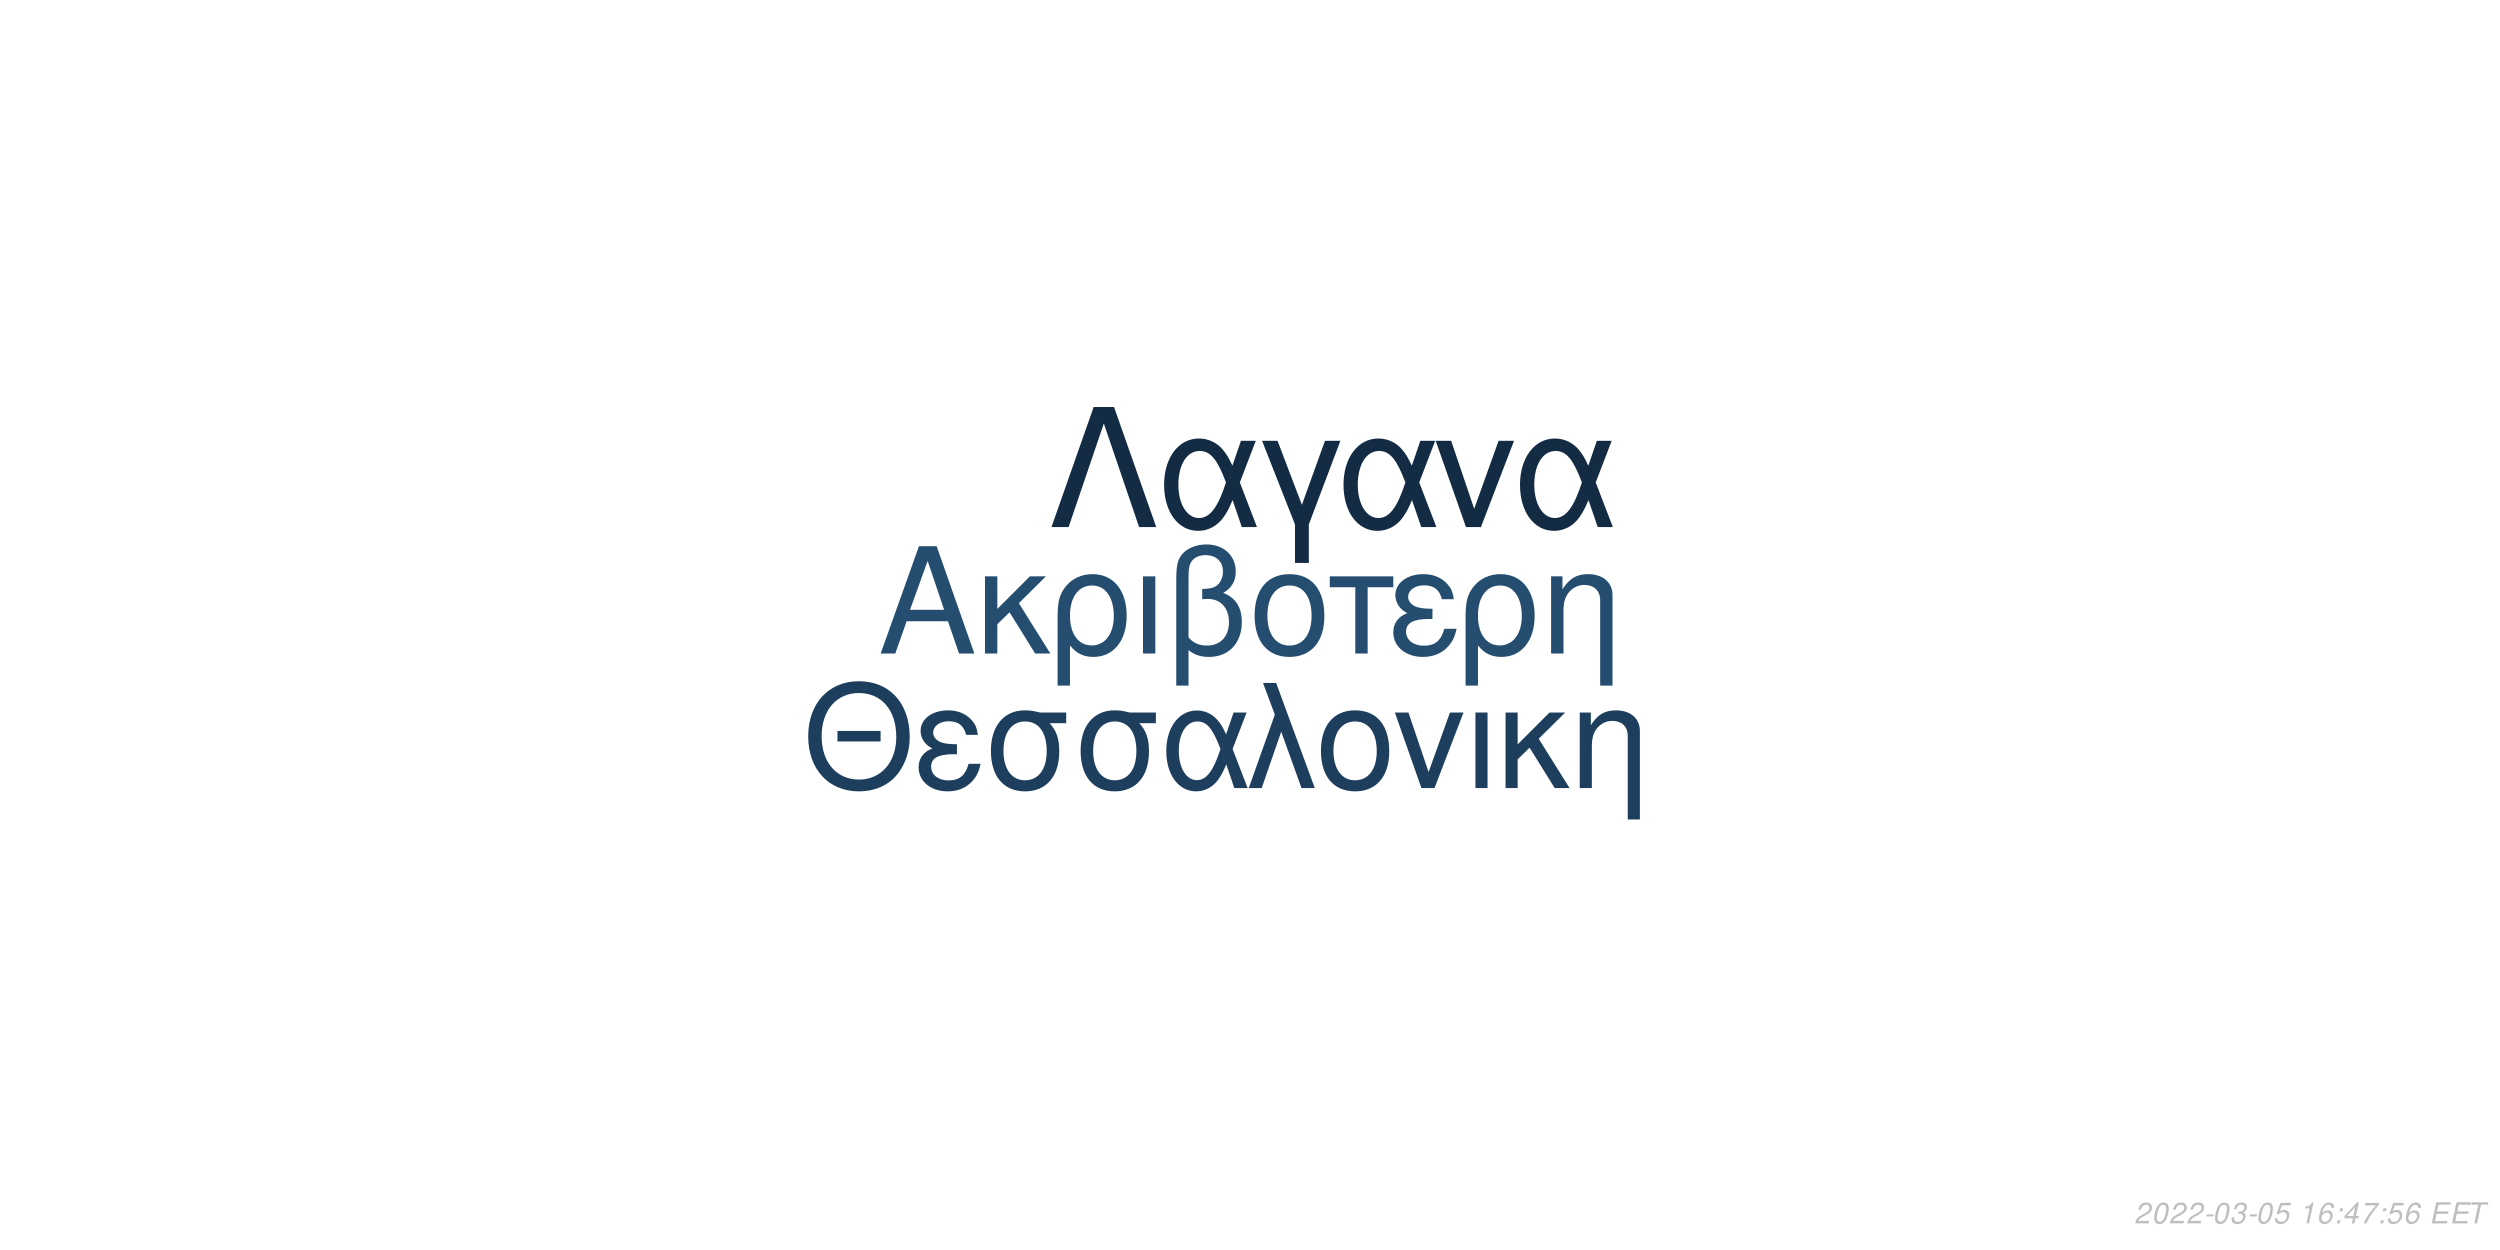
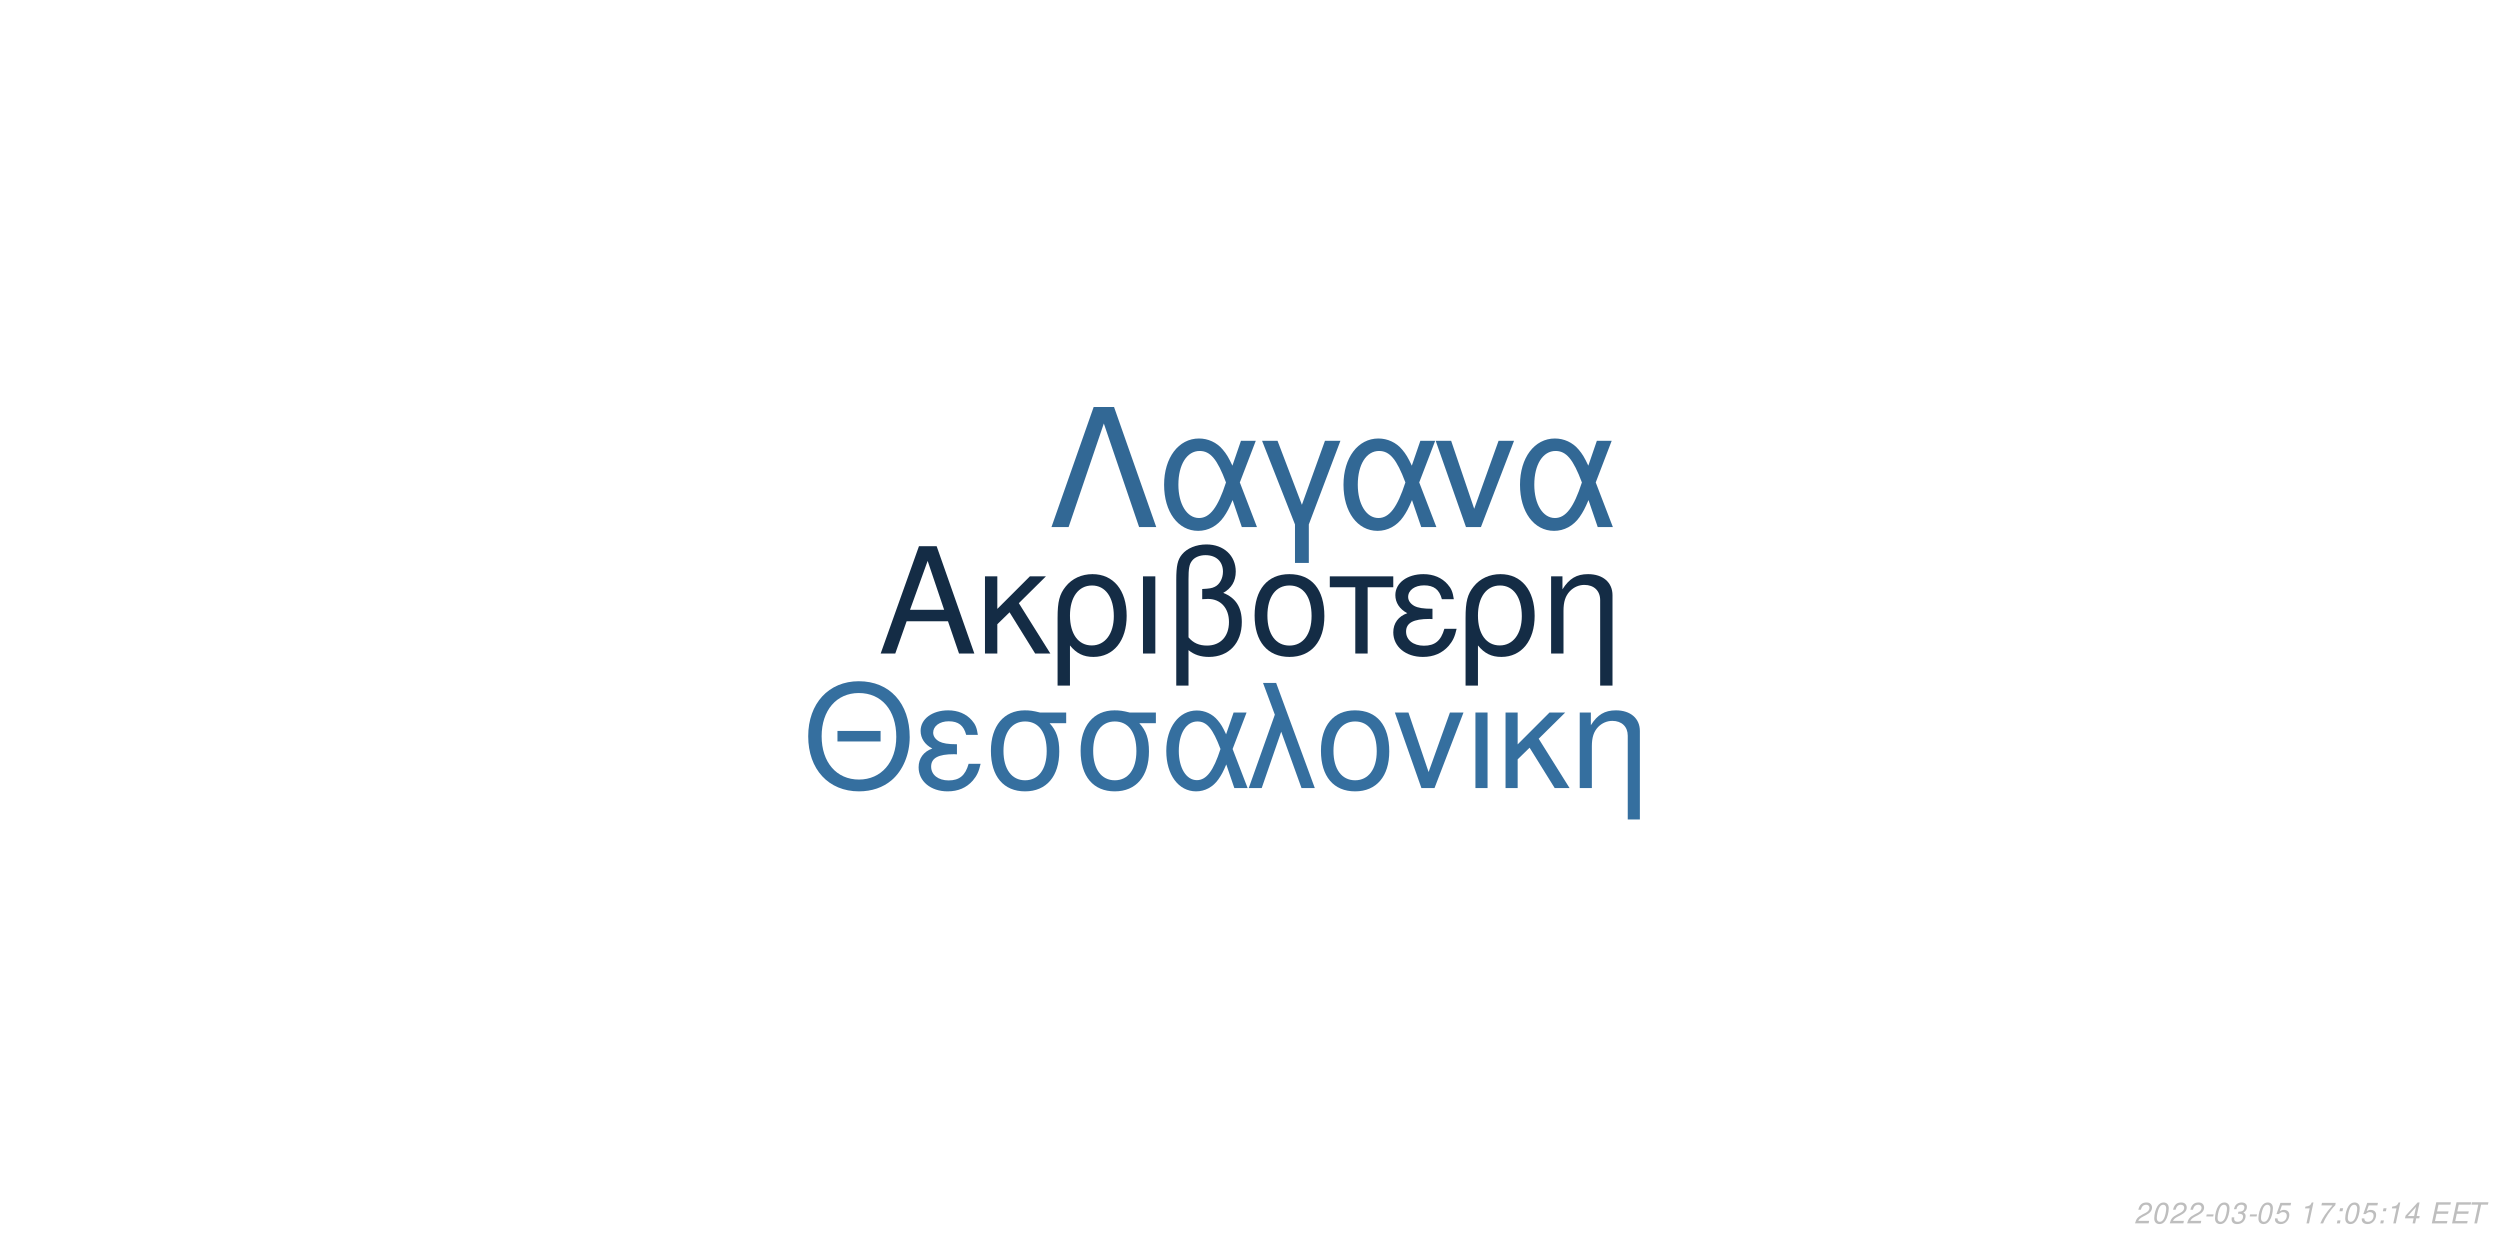
<svg xmlns="http://www.w3.org/2000/svg" xmlns:xlink="http://www.w3.org/1999/xlink" width="864pt" height="432pt" viewBox="0 0 864 432" version="1.1">
  <defs>
    <g>
      <symbol overflow="visible" id="glyph0-0">
        <path style="stroke:none;" d="" />
      </symbol>
      <symbol overflow="visible" id="glyph0-1">
        <path style="stroke:none;" d="M 24.125 -11.141 L 27.938 0 L 33.234 0 L 20.203 -37.094 L 14.094 -37.094 L 0.859 0 L 5.906 0 L 9.828 -11.141 Z M 22.797 -15.109 L 11 -15.109 L 17.094 -32.016 Z M 22.797 -15.109 " />
      </symbol>
      <symbol overflow="visible" id="glyph0-2">
        <path style="stroke:none;" d="M 7.172 -15.422 L 7.172 -26.672 L 2.906 -26.672 L 2.906 0 L 7.172 0 L 7.172 -10.125 L 11.406 -14.25 L 20.25 0 L 25.5 0 L 14.609 -17.406 L 23.969 -26.672 L 18.422 -26.672 Z M 7.172 -15.422 " />
      </symbol>
      <symbol overflow="visible" id="glyph0-3">
        <path style="stroke:none;" d="M 3 11.094 L 7.281 11.094 L 7.281 -2.797 C 9.516 -0.047 11.953 1.172 15.375 1.172 C 22.344 1.172 26.875 -4.422 26.875 -13.031 C 26.875 -21.891 22.297 -27.438 15.062 -27.438 C 11.297 -27.438 7.984 -25.906 5.797 -23.156 C 3.672 -20.516 3 -17.969 3 -12.359 Z M 14.906 -23.516 C 19.547 -23.516 22.438 -19.438 22.438 -12.922 C 22.438 -6.812 19.391 -2.797 14.812 -2.797 C 10.172 -2.797 7.281 -6.766 7.281 -13.125 C 7.281 -19.484 10.234 -23.516 14.906 -23.516 Z M 14.906 -23.516 " />
      </symbol>
      <symbol overflow="visible" id="glyph0-4">
        <path style="stroke:none;" d="M 3.516 0 L 7.781 0 L 7.781 -26.672 L 3.516 -26.672 Z M 3.516 0 " />
      </symbol>
      <symbol overflow="visible" id="glyph0-5">
        <path style="stroke:none;" d="M 4.016 11.094 L 8.25 11.094 L 8.25 -1.172 C 10.172 0.406 12.422 1.172 15.312 1.172 C 22.188 1.172 26.672 -3.609 26.672 -10.891 C 26.672 -15.984 24.578 -19.234 20.25 -20.969 C 23.109 -22.547 24.578 -25.031 24.578 -28.344 C 24.578 -33.844 20.406 -37.703 14.453 -37.703 C 10.938 -37.703 7.734 -36.391 6 -34.25 C 4.484 -32.422 4.016 -30.328 4.016 -25.391 Z M 8.25 -25.656 C 8.25 -29.359 8.5 -30.844 9.469 -32.062 C 10.375 -33.281 12.156 -34 14.094 -34 C 17.812 -34 20.156 -31.812 20.156 -28.297 C 20.156 -25.953 18.984 -23.812 17.297 -23.047 C 16.281 -22.547 15.469 -22.438 12.984 -22.297 L 12.984 -18.781 C 13.734 -18.828 14.344 -18.875 14.969 -18.875 C 19.344 -18.875 22.234 -15.719 22.234 -10.891 C 22.234 -5.906 19.281 -2.75 14.656 -2.75 C 11.953 -2.75 9.922 -3.609 8.25 -5.594 Z M 8.25 -25.656 " />
      </symbol>
      <symbol overflow="visible" id="glyph0-6">
        <path style="stroke:none;" d="M 14.094 -27.438 C 6.562 -27.438 2.094 -22.094 2.094 -13.125 C 2.094 -4.125 6.562 1.172 14.141 1.172 C 21.672 1.172 26.203 -4.172 26.203 -12.922 C 26.203 -22.188 21.828 -27.438 14.094 -27.438 Z M 14.141 -23.516 C 18.938 -23.516 21.781 -19.594 21.781 -12.984 C 21.781 -6.672 18.828 -2.75 14.141 -2.75 C 9.422 -2.75 6.516 -6.672 6.516 -13.125 C 6.516 -19.594 9.422 -23.516 14.141 -23.516 Z M 14.141 -23.516 " />
      </symbol>
      <symbol overflow="visible" id="glyph0-7">
        <path style="stroke:none;" d="M 7.891 0 L 12.156 0 L 12.156 -22.906 L 21.016 -22.906 L 21.016 -26.672 L -0.922 -26.672 L -0.922 -22.906 L 7.891 -22.906 Z M 7.891 0 " />
      </symbol>
      <symbol overflow="visible" id="glyph0-8">
        <path style="stroke:none;" d="M 14.562 -15.469 C 11.344 -15.469 9.562 -15.781 8.297 -16.438 C 6.922 -17.203 6.156 -18.328 6.156 -19.547 C 6.156 -21.891 8.453 -23.562 11.656 -23.562 C 15.062 -23.562 16.953 -22.094 17.812 -18.781 L 21.938 -18.781 C 21.578 -21.266 21.062 -22.5 19.797 -23.922 C 17.812 -26.203 14.906 -27.438 11.453 -27.438 C 5.797 -27.438 1.734 -24.375 1.734 -20.203 C 1.734 -17.609 3.156 -15.375 5.859 -13.938 C 2.797 -12.875 1.016 -10.484 1.016 -7.328 C 1.016 -2.391 5.297 1.172 11.25 1.172 C 14.969 1.172 17.906 -0.109 20.156 -2.641 C 21.578 -4.328 22.297 -5.797 22.906 -8.547 L 18.672 -8.547 C 17.5 -4.422 15.422 -2.703 11.609 -2.703 C 7.938 -2.703 5.438 -4.688 5.438 -7.578 C 5.438 -10.578 7.938 -11.953 13.484 -11.953 C 13.641 -11.953 14.094 -11.953 14.562 -11.906 Z M 14.562 -15.469 " />
      </symbol>
      <symbol overflow="visible" id="glyph0-9">
        <path style="stroke:none;" d="M 3.562 -26.672 L 3.562 0 L 7.844 0 L 7.844 -14.703 C 7.844 -17.906 8.5 -19.891 10.031 -21.531 C 11.406 -22.953 13.188 -23.719 15.062 -23.719 C 18.375 -23.719 20.516 -21.672 20.516 -18.469 L 20.516 11.094 L 24.781 11.094 L 24.781 -20.156 C 24.781 -24.578 21.469 -27.438 16.328 -27.438 C 12.359 -27.438 9.828 -25.906 7.484 -22.188 L 7.484 -26.672 Z M 3.562 -26.672 " />
      </symbol>
      <symbol overflow="visible" id="glyph1-0">
        <path style="stroke:none;" d="" />
      </symbol>
      <symbol overflow="visible" id="glyph1-1">
        <path style="stroke:none;" d="M 26.859 -19.734 L 11.953 -19.734 L 11.953 -16.094 L 26.859 -16.094 Z M 19.328 -36.922 C 8.922 -36.922 1.844 -29.25 1.844 -17.891 C 1.844 -6.484 8.875 1.141 19.391 1.141 C 23.812 1.141 27.703 -0.203 30.641 -2.688 C 34.578 -6.031 36.922 -11.656 36.922 -17.594 C 36.922 -29.297 30 -36.922 19.328 -36.922 Z M 19.328 -32.844 C 27.203 -32.844 32.281 -26.906 32.281 -17.688 C 32.281 -8.922 27.062 -2.938 19.391 -2.938 C 11.609 -2.938 6.484 -8.922 6.484 -17.891 C 6.484 -26.859 11.609 -32.844 19.328 -32.844 Z M 19.328 -32.844 " />
      </symbol>
      <symbol overflow="visible" id="glyph1-2">
        <path style="stroke:none;" d="M 14.25 -15.141 C 11.109 -15.141 9.375 -15.453 8.125 -16.094 C 6.781 -16.844 6.031 -17.938 6.031 -19.141 C 6.031 -21.422 8.266 -23.078 11.406 -23.078 C 14.75 -23.078 16.594 -21.625 17.438 -18.391 L 21.469 -18.391 C 21.125 -20.828 20.625 -22.031 19.391 -23.422 C 17.438 -25.656 14.594 -26.859 11.219 -26.859 C 5.688 -26.859 1.688 -23.875 1.688 -19.781 C 1.688 -17.234 3.094 -15.047 5.734 -13.656 C 2.734 -12.609 1 -10.266 1 -7.172 C 1 -2.344 5.188 1.141 11.016 1.141 C 14.656 1.141 17.547 -0.094 19.734 -2.594 C 21.125 -4.234 21.828 -5.688 22.422 -8.375 L 18.281 -8.375 C 17.141 -4.328 15.094 -2.641 11.359 -2.641 C 7.766 -2.641 5.328 -4.578 5.328 -7.422 C 5.328 -10.359 7.766 -11.703 13.203 -11.703 C 13.359 -11.703 13.797 -11.703 14.25 -11.656 Z M 14.25 -15.141 " />
      </symbol>
      <symbol overflow="visible" id="glyph1-3">
        <path style="stroke:none;" d="M 29 -26.109 L 19.938 -26.109 C 17.594 -26.703 16.438 -26.859 14.703 -26.859 C 7.469 -26.859 2.984 -21.469 2.984 -12.859 C 2.984 -4.031 7.375 1.141 14.797 1.141 C 22.172 1.141 26.609 -4.078 26.609 -12.656 C 26.609 -17.047 25.656 -19.828 23.266 -22.422 L 29 -22.422 Z M 14.797 -23.016 C 19.531 -23.016 22.266 -19.234 22.266 -12.75 C 22.266 -6.531 19.438 -2.688 14.797 -2.688 C 10.172 -2.688 7.328 -6.531 7.328 -12.859 C 7.328 -19.188 10.172 -23.016 14.797 -23.016 Z M 14.797 -23.016 " />
      </symbol>
      <symbol overflow="visible" id="glyph1-4">
        <path style="stroke:none;" d="M 29.344 -26.109 L 24.859 -26.109 L 22.266 -18.578 C 21.125 -21.031 20.484 -22.125 19.328 -23.469 C 17.547 -25.609 14.906 -26.812 12.156 -26.812 C 5.984 -26.812 1.594 -20.984 1.594 -12.812 C 1.594 -4.578 5.828 1.141 11.906 1.141 C 14.953 1.141 17.734 -0.344 19.625 -3.047 C 20.672 -4.531 21.281 -5.688 22.328 -8.172 L 25.109 0 L 29.703 0 L 24.516 -13.5 Z M 20.328 -13.5 C 17.891 -5.922 15.453 -2.734 12.156 -2.734 C 8.516 -2.734 5.922 -6.922 5.922 -12.812 C 5.922 -18.938 8.516 -23.016 12.359 -23.016 C 15.594 -23.016 17.688 -20.531 20.328 -13.5 Z M 20.328 -13.5 " />
      </symbol>
      <symbol overflow="visible" id="glyph1-5">
        <path style="stroke:none;" d="M 1.094 0 L 5.578 0 L 12.312 -19.484 L 19.328 0 L 23.922 0 L 10.562 -36.328 L 6.031 -36.328 L 10.109 -25.359 Z M 1.094 0 " />
      </symbol>
      <symbol overflow="visible" id="glyph1-6">
        <path style="stroke:none;" d="M 13.797 -26.859 C 6.422 -26.859 2.047 -21.625 2.047 -12.859 C 2.047 -4.031 6.422 1.141 13.859 1.141 C 21.234 1.141 25.656 -4.078 25.656 -12.656 C 25.656 -21.719 21.375 -26.859 13.797 -26.859 Z M 13.859 -23.016 C 18.531 -23.016 21.328 -19.188 21.328 -12.703 C 21.328 -6.531 18.438 -2.688 13.859 -2.688 C 9.219 -2.688 6.375 -6.531 6.375 -12.859 C 6.375 -19.188 9.219 -23.016 13.859 -23.016 Z M 13.859 -23.016 " />
      </symbol>
      <symbol overflow="visible" id="glyph1-7">
        <path style="stroke:none;" d="M 14.297 0 L 24.312 -26.109 L 19.625 -26.109 L 12.25 -5.531 L 5.281 -26.109 L 0.594 -26.109 L 9.766 0 Z M 14.297 0 " />
      </symbol>
      <symbol overflow="visible" id="glyph1-8">
        <path style="stroke:none;" d="M 3.438 0 L 7.625 0 L 7.625 -26.109 L 3.438 -26.109 Z M 3.438 0 " />
      </symbol>
      <symbol overflow="visible" id="glyph1-9">
        <path style="stroke:none;" d="M 7.031 -15.094 L 7.031 -26.109 L 2.844 -26.109 L 2.844 0 L 7.031 0 L 7.031 -9.922 L 11.156 -13.953 L 19.828 0 L 24.969 0 L 14.297 -17.047 L 23.469 -26.109 L 18.031 -26.109 Z M 7.031 -15.094 " />
      </symbol>
      <symbol overflow="visible" id="glyph1-10">
        <path style="stroke:none;" d="M 3.484 -26.109 L 3.484 0 L 7.672 0 L 7.672 -14.406 C 7.672 -17.547 8.328 -19.484 9.812 -21.078 C 11.156 -22.469 12.906 -23.219 14.75 -23.219 C 17.984 -23.219 20.078 -21.234 20.078 -18.094 L 20.078 10.859 L 24.266 10.859 L 24.266 -19.734 C 24.266 -24.062 21.031 -26.859 16 -26.859 C 12.109 -26.859 9.609 -25.359 7.328 -21.719 L 7.328 -26.109 Z M 3.484 -26.109 " />
      </symbol>
      <symbol overflow="visible" id="glyph2-0">
        <path style="stroke:none;" d="" />
      </symbol>
      <symbol overflow="visible" id="glyph2-1">
        <path style="stroke:none;" d="M 22.531 -41.484 L 15.484 -41.484 L 0.906 0 L 6.828 0 L 19 -35.797 L 31.188 0 L 37.109 0 Z M 22.531 -41.484 " />
      </symbol>
      <symbol overflow="visible" id="glyph2-2">
        <path style="stroke:none;" d="M 33.516 -29.812 L 28.391 -29.812 L 25.438 -21.219 C 24.125 -24.016 23.391 -25.266 22.078 -26.797 C 20.031 -29.25 17.016 -30.609 13.891 -30.609 C 6.828 -30.609 1.828 -23.953 1.828 -14.625 C 1.828 -5.234 6.656 1.312 13.594 1.312 C 17.078 1.312 20.266 -0.391 22.422 -3.469 C 23.609 -5.172 24.297 -6.484 25.5 -9.328 L 28.688 0 L 33.922 0 L 28 -15.422 Z M 23.219 -15.422 C 20.422 -6.766 17.641 -3.125 13.891 -3.125 C 9.734 -3.125 6.766 -7.906 6.766 -14.625 C 6.766 -21.625 9.734 -26.297 14.109 -26.297 C 17.812 -26.297 20.203 -23.453 23.219 -15.422 Z M 23.219 -15.422 " />
      </symbol>
      <symbol overflow="visible" id="glyph2-3">
        <path style="stroke:none;" d="M 12.062 12.406 L 16.844 12.406 L 16.844 -0.906 L 27.766 -29.812 L 22.422 -29.812 L 14.453 -7.688 L 6.031 -29.812 L 0.688 -29.812 L 12.062 -0.906 Z M 12.062 12.406 " />
      </symbol>
      <symbol overflow="visible" id="glyph2-4">
        <path style="stroke:none;" d="M 16.328 0 L 27.766 -29.812 L 22.422 -29.812 L 14 -6.312 L 6.031 -29.812 L 0.688 -29.812 L 11.156 0 Z M 16.328 0 " />
      </symbol>
      <symbol overflow="visible" id="glyph3-0">
        <path style="stroke:none;" d="" />
      </symbol>
      <symbol overflow="visible" id="glyph3-1">
        <path style="stroke:none;" d="M 5.234 -0.875 L 1.469 -0.875 C 1.641 -1.375 2.203 -1.891 3.109 -2.344 L 4.234 -2.938 C 5.562 -3.625 6.219 -4.469 6.219 -5.484 C 6.219 -5.938 6.062 -6.359 5.797 -6.656 C 5.469 -7.047 4.984 -7.234 4.312 -7.234 C 2.766 -7.234 1.891 -6.453 1.484 -4.734 L 2.375 -4.734 C 2.484 -5.188 2.609 -5.484 2.797 -5.75 C 3.094 -6.203 3.609 -6.453 4.188 -6.453 C 4.891 -6.453 5.344 -6.031 5.344 -5.375 C 5.344 -4.703 4.859 -4.094 4.016 -3.656 L 2.984 -3.125 C 1.234 -2.188 0.797 -1.656 0.344 -0.016 L 5.047 -0.016 Z M 5.234 -0.875 " />
      </symbol>
      <symbol overflow="visible" id="glyph3-2">
        <path style="stroke:none;" d="M 4.203 -7.234 C 3.375 -7.234 2.688 -6.812 2.125 -5.984 C 1.484 -5.047 0.984 -3.188 0.984 -1.734 C 0.984 -1.109 1.172 -0.562 1.484 -0.266 C 1.797 0.047 2.281 0.234 2.766 0.234 C 3.625 0.234 4.281 -0.156 4.859 -1.016 C 5.516 -1.953 6 -3.797 6 -5.266 C 6 -6.5 5.328 -7.234 4.203 -7.234 Z M 4.094 -6.453 C 4.734 -6.453 5.125 -5.984 5.125 -5.156 C 5.125 -4.203 4.781 -2.625 4.406 -1.812 C 3.984 -0.938 3.516 -0.547 2.875 -0.547 C 2.25 -0.547 1.875 -1.031 1.875 -1.828 C 1.875 -2.797 2.203 -4.344 2.594 -5.203 C 2.984 -6.047 3.453 -6.453 4.094 -6.453 Z M 4.094 -6.453 " />
      </symbol>
      <symbol overflow="visible" id="glyph3-3">
        <path style="stroke:none;" d="M 3.516 -3.125 L 1.125 -3.125 L 0.969 -2.406 L 3.359 -2.406 Z M 3.516 -3.125 " />
      </symbol>
      <symbol overflow="visible" id="glyph3-4">
        <path style="stroke:none;" d="M 2.922 -3.312 C 3.125 -3.344 3.234 -3.344 3.375 -3.344 C 4.203 -3.344 4.688 -3 4.688 -2.406 C 4.688 -1.312 3.906 -0.547 2.781 -0.547 C 2.047 -0.547 1.594 -0.938 1.594 -1.562 C 1.594 -1.719 1.609 -1.844 1.656 -2.094 L 0.766 -2.094 C 0.734 -1.797 0.719 -1.641 0.719 -1.469 C 0.719 -0.375 1.406 0.234 2.641 0.234 C 3.547 0.234 4.297 -0.078 4.812 -0.656 C 5.266 -1.156 5.562 -1.875 5.562 -2.547 C 5.562 -3.125 5.344 -3.453 4.797 -3.734 C 5.641 -4.234 6.016 -4.844 6.016 -5.734 C 6.016 -6.656 5.312 -7.234 4.203 -7.234 C 3.375 -7.234 2.672 -6.938 2.188 -6.375 C 1.891 -6.031 1.703 -5.641 1.516 -4.906 L 2.391 -4.906 C 2.5 -5.359 2.594 -5.594 2.734 -5.812 C 3.047 -6.234 3.516 -6.453 4.078 -6.453 C 4.734 -6.453 5.141 -6.125 5.141 -5.578 C 5.141 -5.188 5.016 -4.797 4.797 -4.547 C 4.516 -4.234 4 -4.062 3.266 -4.062 L 3.078 -4.062 Z M 2.922 -3.312 " />
      </symbol>
      <symbol overflow="visible" id="glyph3-5">
        <path style="stroke:none;" d="M 6.297 -7.094 L 2.594 -7.094 L 1.234 -3.234 L 2.047 -3.234 C 2.656 -3.766 2.938 -3.906 3.531 -3.906 C 4.328 -3.906 4.797 -3.453 4.797 -2.688 C 4.797 -1.438 3.969 -0.547 2.828 -0.547 C 2.031 -0.547 1.609 -0.938 1.578 -1.734 L 0.703 -1.734 L 0.703 -1.516 C 0.703 -0.938 0.844 -0.547 1.188 -0.266 C 1.562 0.062 2.078 0.234 2.703 0.234 C 3.656 0.234 4.391 -0.156 4.984 -0.922 C 5.422 -1.5 5.672 -2.234 5.672 -2.953 C 5.672 -4 4.938 -4.672 3.812 -4.672 C 3.328 -4.672 2.906 -4.547 2.406 -4.234 L 3.109 -6.219 L 6.109 -6.219 Z M 6.297 -7.094 " />
      </symbol>
      <symbol overflow="visible" id="glyph3-6">
        <path style="stroke:none;" d="" />
      </symbol>
      <symbol overflow="visible" id="glyph3-7">
        <path style="stroke:none;" d="M 3.703 -5.188 L 2.594 0 L 3.469 0 L 5.016 -7.234 L 4.438 -7.234 C 3.906 -6.156 3.688 -6.016 2.234 -5.812 L 2.109 -5.188 Z M 3.703 -5.188 " />
      </symbol>
      <symbol overflow="visible" id="glyph3-8">
-         <path style="stroke:none;" d="M 6.125 -5.344 L 6.141 -5.625 C 6.141 -6.609 5.453 -7.234 4.391 -7.234 C 3.438 -7.234 2.641 -6.719 2.016 -5.703 C 1.422 -4.781 0.938 -2.953 0.938 -1.688 C 0.938 -0.516 1.688 0.234 2.859 0.234 C 3.703 0.234 4.438 -0.156 5 -0.875 C 5.406 -1.422 5.672 -2.156 5.672 -2.766 C 5.672 -3.812 4.969 -4.5 3.906 -4.5 C 3.234 -4.5 2.672 -4.234 2.094 -3.625 C 2.406 -5.375 3.234 -6.453 4.25 -6.453 C 4.703 -6.453 5.062 -6.234 5.172 -5.844 C 5.203 -5.719 5.234 -5.578 5.25 -5.344 Z M 3.656 -3.734 C 4.344 -3.734 4.797 -3.281 4.797 -2.625 C 4.797 -1.469 3.984 -0.547 2.984 -0.547 C 2.297 -0.547 1.812 -1.047 1.812 -1.766 C 1.812 -2.859 2.625 -3.734 3.656 -3.734 Z M 3.656 -3.734 " />
+         <path style="stroke:none;" d="M 6.703 -7.094 L 1.953 -7.094 L 1.766 -6.219 L 5.594 -6.219 C 3.344 -3.688 2.266 -2.109 1.375 0 L 2.344 0 C 3.031 -1.906 4.828 -4.594 6.547 -6.281 Z M 6.703 -7.094 " />
      </symbol>
      <symbol overflow="visible" id="glyph3-9">
        <path style="stroke:none;" d="M 2.359 -1.031 L 1.312 -1.031 L 1.094 0 L 2.141 0 Z M 3.266 -5.234 L 2.219 -5.234 L 2 -4.203 L 3.047 -4.203 Z M 3.266 -5.234 " />
      </symbol>
      <symbol overflow="visible" id="glyph3-10">
        <path style="stroke:none;" d="M 3.625 -1.75 L 3.266 0 L 4.141 0 L 4.516 -1.75 L 5.562 -1.75 L 5.734 -2.531 L 4.688 -2.531 L 5.688 -7.234 L 5.016 -7.234 L 0.844 -2.672 L 0.641 -1.75 Z M 3.797 -2.531 L 1.594 -2.531 L 4.469 -5.703 Z M 3.797 -2.531 " />
      </symbol>
      <symbol overflow="visible" id="glyph3-11">
-         <path style="stroke:none;" d="M 6.703 -7.094 L 1.953 -7.094 L 1.766 -6.219 L 5.594 -6.219 C 3.344 -3.688 2.266 -2.109 1.375 0 L 2.344 0 C 3.031 -1.906 4.828 -4.594 6.547 -6.281 Z M 6.703 -7.094 " />
+         <path style="stroke:none;" d="M 2.547 -3.312 L 6.5 -3.312 L 6.688 -4.141 L 2.719 -4.141 L 3.219 -6.469 L 7.344 -6.469 L 7.516 -7.297 L 2.453 -7.297 L 0.906 0 L 6.125 0 L 6.297 -0.812 L 2.016 -0.812 Z M 2.547 -3.312 " />
      </symbol>
      <symbol overflow="visible" id="glyph3-12">
-         <path style="stroke:none;" d="M 2.547 -3.312 L 6.5 -3.312 L 6.688 -4.141 L 2.719 -4.141 L 3.219 -6.469 L 7.344 -6.469 L 7.516 -7.297 L 2.453 -7.297 L 0.906 0 L 6.125 0 L 6.297 -0.812 L 2.016 -0.812 Z M 2.547 -3.312 " />
-       </symbol>
-       <symbol overflow="visible" id="glyph3-13">
        <path style="stroke:none;" d="M 4.938 -6.469 L 7.312 -6.469 L 7.484 -7.297 L 1.75 -7.297 L 1.578 -6.469 L 3.984 -6.469 L 2.609 0 L 3.547 0 Z M 4.938 -6.469 " />
      </symbol>
    </g>
  </defs>
  <g id="surface1">
    <rect x="0" y="0" width="864" height="432" style="fill:rgb(100%,100%,100%);fill-opacity:1;stroke:none;" />
-     <g style="fill:rgb(14.118%,30.196%,43.922%);fill-opacity:1;">
+     <g style="fill:rgb(7.843%,17.255%,27.059%);fill-opacity:1;">
      <use xlink:href="#glyph0-1" x="303.5" y="225.861" />
      <use xlink:href="#glyph0-2" x="337.5" y="225.861" />
      <use xlink:href="#glyph0-3" x="362.5" y="225.861" />
      <use xlink:href="#glyph0-4" x="391.5" y="225.861" />
      <use xlink:href="#glyph0-5" x="402.5" y="225.861" />
      <use xlink:href="#glyph0-6" x="431.5" y="225.861" />
      <use xlink:href="#glyph0-7" x="460.5" y="225.861" />
      <use xlink:href="#glyph0-8" x="480.5" y="225.861" />
      <use xlink:href="#glyph0-3" x="503.5" y="225.861" />
      <use xlink:href="#glyph0-9" x="532.5" y="225.861" />
    </g>
-     <g style="fill:rgb(11.373%,24.706%,36.471%);fill-opacity:1;">
+     <g style="fill:rgb(20.784%,43.529%,62.353%);fill-opacity:1;">
      <use xlink:href="#glyph1-1" x="277.473" y="272.354" />
      <use xlink:href="#glyph1-2" x="316.473" y="272.354" />
      <use xlink:href="#glyph1-3" x="339.473" y="272.354" />
      <use xlink:href="#glyph1-3" x="370.473" y="272.354" />
      <use xlink:href="#glyph1-4" x="401.473" y="272.354" />
      <use xlink:href="#glyph1-5" x="430.473" y="272.354" />
      <use xlink:href="#glyph1-6" x="454.473" y="272.354" />
      <use xlink:href="#glyph1-7" x="481.473" y="272.354" />
      <use xlink:href="#glyph1-8" x="506.473" y="272.354" />
      <use xlink:href="#glyph1-9" x="517.473" y="272.354" />
      <use xlink:href="#glyph1-10" x="542.473" y="272.354" />
    </g>
-     <g style="fill:rgb(7.451%,16.863%,26.275%);fill-opacity:1;">
+     <g style="fill:rgb(19.608%,40.784%,58.431%);fill-opacity:1;">
      <use xlink:href="#glyph2-1" x="362.484" y="182.152" />
      <use xlink:href="#glyph2-2" x="400.484" y="182.152" />
      <use xlink:href="#glyph2-3" x="435.484" y="182.152" />
      <use xlink:href="#glyph2-2" x="462.484" y="182.152" />
      <use xlink:href="#glyph2-4" x="495.484" y="182.152" />
      <use xlink:href="#glyph2-2" x="523.484" y="182.152" />
    </g>
    <g style="fill:rgb(74.51%,74.51%,74.51%);fill-opacity:1;">
      <use xlink:href="#glyph3-1" x="737.52" y="422.81" />
      <use xlink:href="#glyph3-2" x="743.52" y="422.81" />
      <use xlink:href="#glyph3-1" x="749.52" y="422.81" />
      <use xlink:href="#glyph3-1" x="755.52" y="422.81" />
      <use xlink:href="#glyph3-3" x="761.52" y="422.81" />
      <use xlink:href="#glyph3-2" x="764.52" y="422.81" />
      <use xlink:href="#glyph3-4" x="770.52" y="422.81" />
      <use xlink:href="#glyph3-3" x="776.52" y="422.81" />
      <use xlink:href="#glyph3-2" x="779.52" y="422.81" />
      <use xlink:href="#glyph3-5" x="785.52" y="422.81" />
      <use xlink:href="#glyph3-6" x="791.52" y="422.81" />
      <use xlink:href="#glyph3-7" x="794.52" y="422.81" />
      <use xlink:href="#glyph3-8" x="800.52" y="422.81" />
      <use xlink:href="#glyph3-9" x="806.52" y="422.81" />
-       <use xlink:href="#glyph3-10" x="809.52" y="422.81" />
-       <use xlink:href="#glyph3-11" x="815.52" y="422.81" />
+       <use xlink:href="#glyph3-2" x="809.52" y="422.81" />
+       <use xlink:href="#glyph3-5" x="815.52" y="422.81" />
      <use xlink:href="#glyph3-9" x="821.52" y="422.81" />
-       <use xlink:href="#glyph3-5" x="824.52" y="422.81" />
-       <use xlink:href="#glyph3-8" x="830.52" y="422.81" />
+       <use xlink:href="#glyph3-7" x="824.52" y="422.81" />
+       <use xlink:href="#glyph3-10" x="830.52" y="422.81" />
      <use xlink:href="#glyph3-6" x="836.52" y="422.81" />
-       <use xlink:href="#glyph3-12" x="839.52" y="422.81" />
-       <use xlink:href="#glyph3-12" x="846.52" y="422.81" />
-       <use xlink:href="#glyph3-13" x="852.52" y="422.81" />
+       <use xlink:href="#glyph3-11" x="839.52" y="422.81" />
+       <use xlink:href="#glyph3-11" x="846.52" y="422.81" />
+       <use xlink:href="#glyph3-12" x="852.52" y="422.81" />
    </g>
  </g>
</svg>
